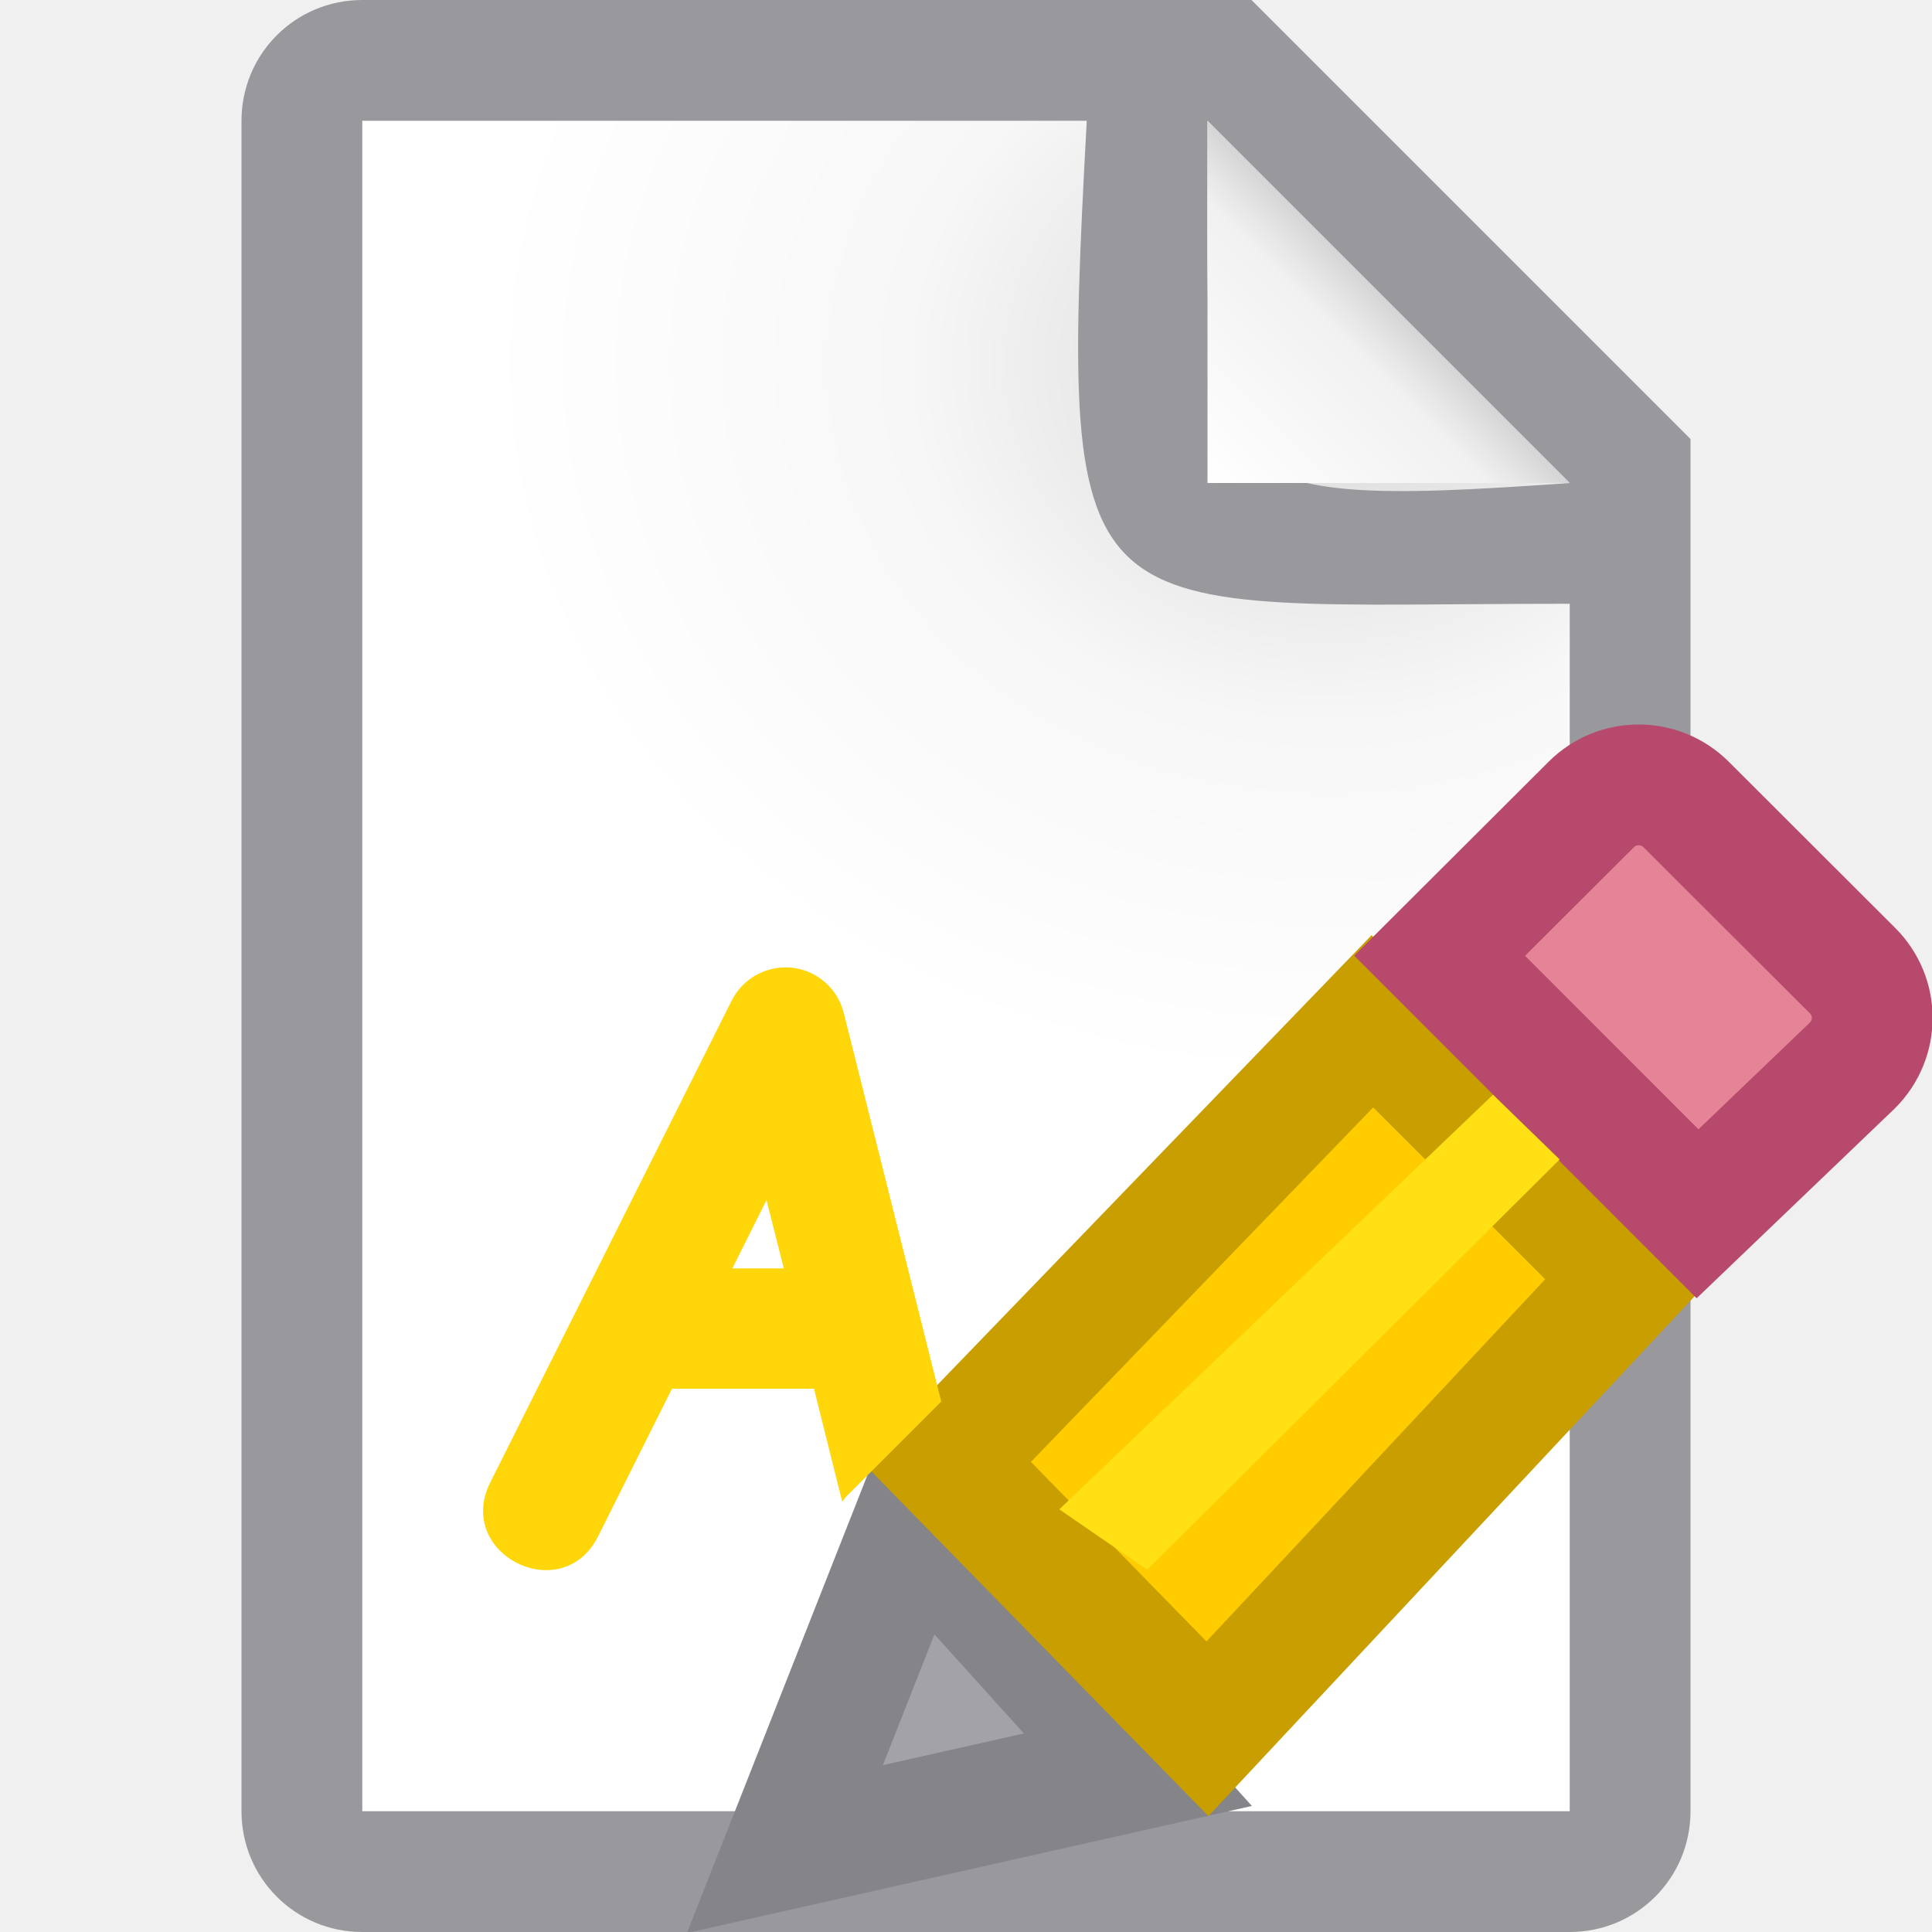
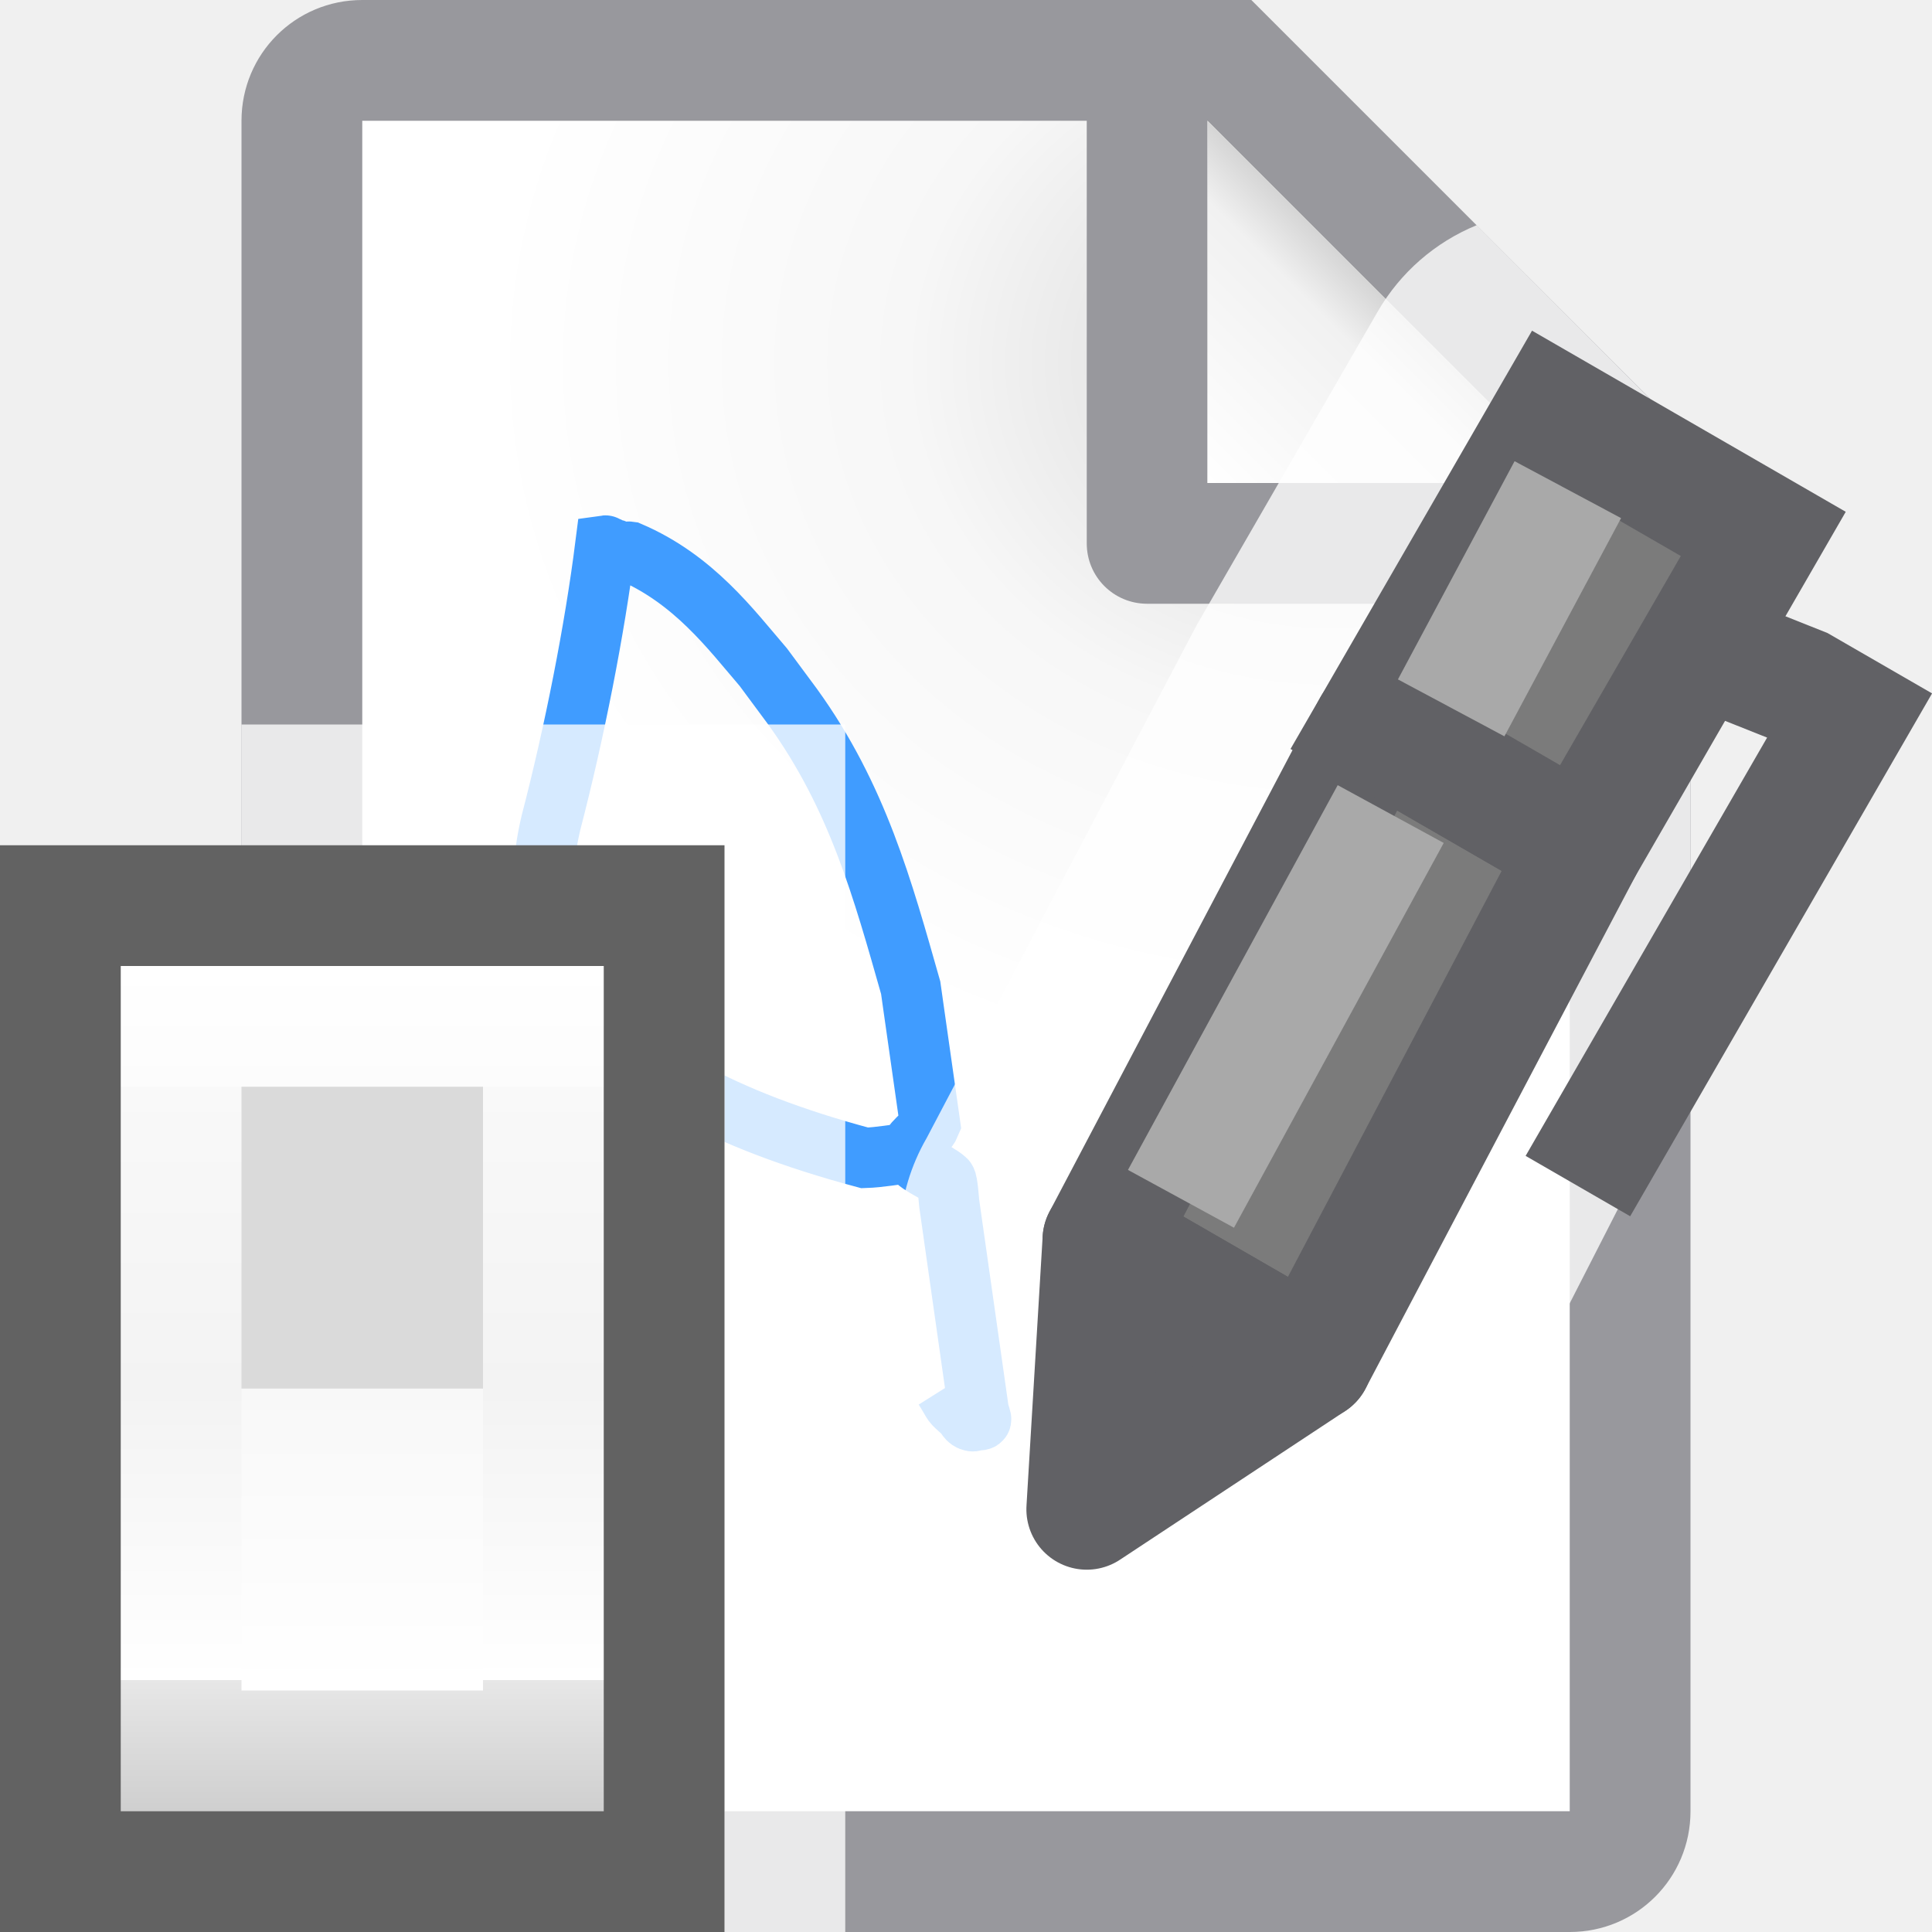
<svg xmlns="http://www.w3.org/2000/svg" viewBox="0 0 16 16">
-   <linearGradient id="a" gradientUnits="userSpaceOnUse" x1="10" x2="11.5" y1="4" y2="2.5">
+   <linearGradient id="a" gradientUnits="userSpaceOnUse" x1="10" x2="10" y1="16" y2="-2">
+     <stop offset="0" stop-color="#f7f7f7" />
+     <stop offset=".222" stop-color="#fff" />
+     <stop offset=".833" stop-color="#fff" />
+     <stop offset="1" stop-color="#f7f7f7" />
+   </linearGradient>
+   <linearGradient id="b" gradientTransform="matrix(1 0 0 .5384615 -6 5.307692)" gradientUnits="userSpaceOnUse" x1="12" x2="12" y1="18" y2="5">
+     <stop offset="0" stop-color="#cfcfcf" />
+     <stop offset=".155" stop-color="#e7e7e7" />
+     <stop offset=".155" stop-color="#fff" />
+     <stop offset=".5" stop-color="#f3f3f3" />
+     <stop offset=".857" stop-color="#f9f9f9" />
+     <stop offset=".857" stop-color="#fcfcfc" />
+     <stop offset="1" stop-color="#fff" />
+   </linearGradient>
+   <linearGradient id="c" gradientTransform="matrix(1 0 0 .4 -6 6.7)" gradientUnits="userSpaceOnUse" x1="12" x2="12" y1="12" y2="18.25">
+     <stop offset="0" stop-color="#f8f8f8" />
+     <stop offset="1" stop-color="#fff" />
+   </linearGradient>
+   <linearGradient id="d" gradientUnits="userSpaceOnUse" x1="10" x2="11.5" y1="4" y2="2.5">
    <stop offset="0" stop-color="#fff" />
    <stop offset=".78" stop-color="#f1f1f1" />
    <stop offset="1" stop-color="#d5d5d5" />
  </linearGradient>
-   <radialGradient id="b" cx="10.994" cy="4.428" gradientTransform="matrix(1.4 .00000004 -.00000001 1.2 -4.39185 -2.314129)" gradientUnits="userSpaceOnUse" r="5">
+   <radialGradient id="e" cx="10.994" cy="4.428" gradientTransform="matrix(1.4 .00000004 -.00000001 1.2 -4.39185 -2.314129)" gradientUnits="userSpaceOnUse" r="5">
    <stop offset="0" stop-color="#d7d7d7" />
    <stop offset=".499" stop-color="#f7f7f7" />
    <stop offset="1" stop-color="#fff" />
  </radialGradient>
-   <path d="m3 1v14h10v-9.363-1.932l-2.695-2.705zm10 12.496-1.494 1.504h1.494z" fill="url(#b)" />
-   <path d="m3 0c-.554 0-1 .446-1 1v14c0 .554.446 1 1 1h2 .234 5.262 1.504 1c.554 0 1-.446 1-1v-2.512-6.895-1.094-.863l-3.637-3.637h-.863zm0 1h6c-.236 4.364-.112 4 4 4v.637 7.863 1.5h-1-.494-6.281-.225-2zm7 0 3 3c-3.208.23-3 .011-3-3z" fill="#98989d" />
-   <g fill="#eac282" transform="translate(-.495572 -.5)">
-     <path d="m8.065 13.101-1.069 2.712 2.923-.657z" fill="#a2a2a7" stroke="#848489" stroke-linecap="square" />
-     <path d="m11.861 8.958-3.525 3.651 2.159 2.208 3.493-3.735z" fill="#fc0" stroke="#c89e00" />
-     <path d="m14.066 7c-.142 0-.284.054-.393.163l-1.255 1.252 2.136 2.137 1.283-1.229c.218-.218.218-.568 0-.785l-1.377-1.375c-.109-.109-.252-.163-.394-.163z" fill="#e68497" stroke="#b6496c" />
-     <path d="m13.412 10.102-.552-.536-3.592 3.434.728.5z" fill="#ffe014" />
+   <path d="m3 1v14h10v-11.295l-2.695-2.705z" fill="url(#e)" />
+   <path d="m3 0c-.554 0-1 .446-1 1v14c0 .554.446 1 1 1h10c.554 0 1-.446 1-1v-10.5-.863l-3.637-3.637h-.863zm0 1h6v3.5c0 .277.223.5.5.5h3.5v10h-10zm7 0 3 3h-3z" fill="#98989d" />
+   <path d="m10 1 3 3h-3z" fill="url(#d)" />
+   <path d="m7.544 9.546c-.128.014-.256.039-.383.043-2.405-.643-2.852-1.704-2.598-2.776.195-.749.362-1.6.45-2.295.021-.003-.011.032.006.039.016.007.044-.012.063-.009.028.004.041.026.069.03.02.003.044-.012.063-.009.532.228.835.639 1.108.957.08.108.16.216.24.324.541.748.749 1.519.98 2.33l.022.156c.045.318.096.671.139.976-.033.081-.183.156-.161.233.028.099.202.146.291.226.015.013.026.181.028.195l.161 1.132.061.429.022.156.006.039c.002.013.027.036.006.039-.021.003.016-.042-.006-.039-.03.004-.03.052-.058.048-.044-.007-.05-.046-.075-.069-.117-.108-.058-.043-.158-.202" fill="none" stroke="#409cff" stroke-width=".5" />
+   <g transform="matrix(.8660254 .5 -.5 .8660254 -1.632908 -12.45762)">
+     <path d="m12.229 1.865c-.344.141-.632.392-.818.713l-1.5 2.598-2.237 4.249c-.131.227-.207.481-.223.742l-.135 2.232c-.057.949.681 1.758 1.631 1.787.348.011.692-.087.982-.279l1.865-1.232c.218-.144.4-.336.531-.562l1.674-3.274v-4.338-.863z" fill="#fff" fill-opacity=".784" transform="matrix(.8660254 -.5 .5 .8660254 7.642949 9.972161)" />
+     <path d="m20.5 9.5h2l.187 4.797h-2z" fill="#7b7b7b" stroke="#616165" stroke-linecap="round" stroke-linejoin="round" />
+     <path d="m20.5 6.5h2v3h-2z" fill="#7b7b7b" stroke="#616165" stroke-linecap="round" />
+     <path d="m22.987 7.001v1l.384-.056v4h1v-5h-1z" fill="#616165" />
+     <path d="m20.687 14.297 1 2 1-2z" fill="#616165" stroke="#616165" stroke-linecap="round" stroke-linejoin="round" />
+     <g fill="none" stroke="#a9a9a9">
+       <path d="m20.915 6.992.067 2.048" />
+       <path d="m20.988 10.052.089 3.628" />
+     </g>
  </g>
-   <path d="m10 1 3 3h-3z" fill="url(#a)" />
-   <path d="m6.518 8.012c-.193-.005-.372.102-.459.275l-1.998 3.988c-.299.595.595 1.043.893.447l.611-1.221h1.176l.234.936c.012-.014.02-.03.033-.043l.787-.787-.807-3.217c-.054-.218-.246-.373-.471-.379zm-.17 1.926.143.566h-.426z" fill="#ffd60a" fill-rule="evenodd" />
+   <path d="m7 6v10h-3v-4h-2v-6z" fill="#fff" fill-opacity=".784" />
+   <g transform="matrix(-1 0 0 1 8 0)">
+     <path d="m2 8h6v8h-6z" fill="url(#a)" />
+     <path d="m2 7h6v9h-6z" fill="#626262" stroke-width=".775" />
+     <path d="m3 8h4v7h-4z" fill="url(#b)" stroke-width=".734" />
+     <path d="m4 9h2v2.5h-2z" fill="#dadada" stroke-width=".913" />
+     <path d="m4 11.5h2v2.5h-2z" fill="url(#c)" stroke-width=".632" />
+   </g>
</svg>
